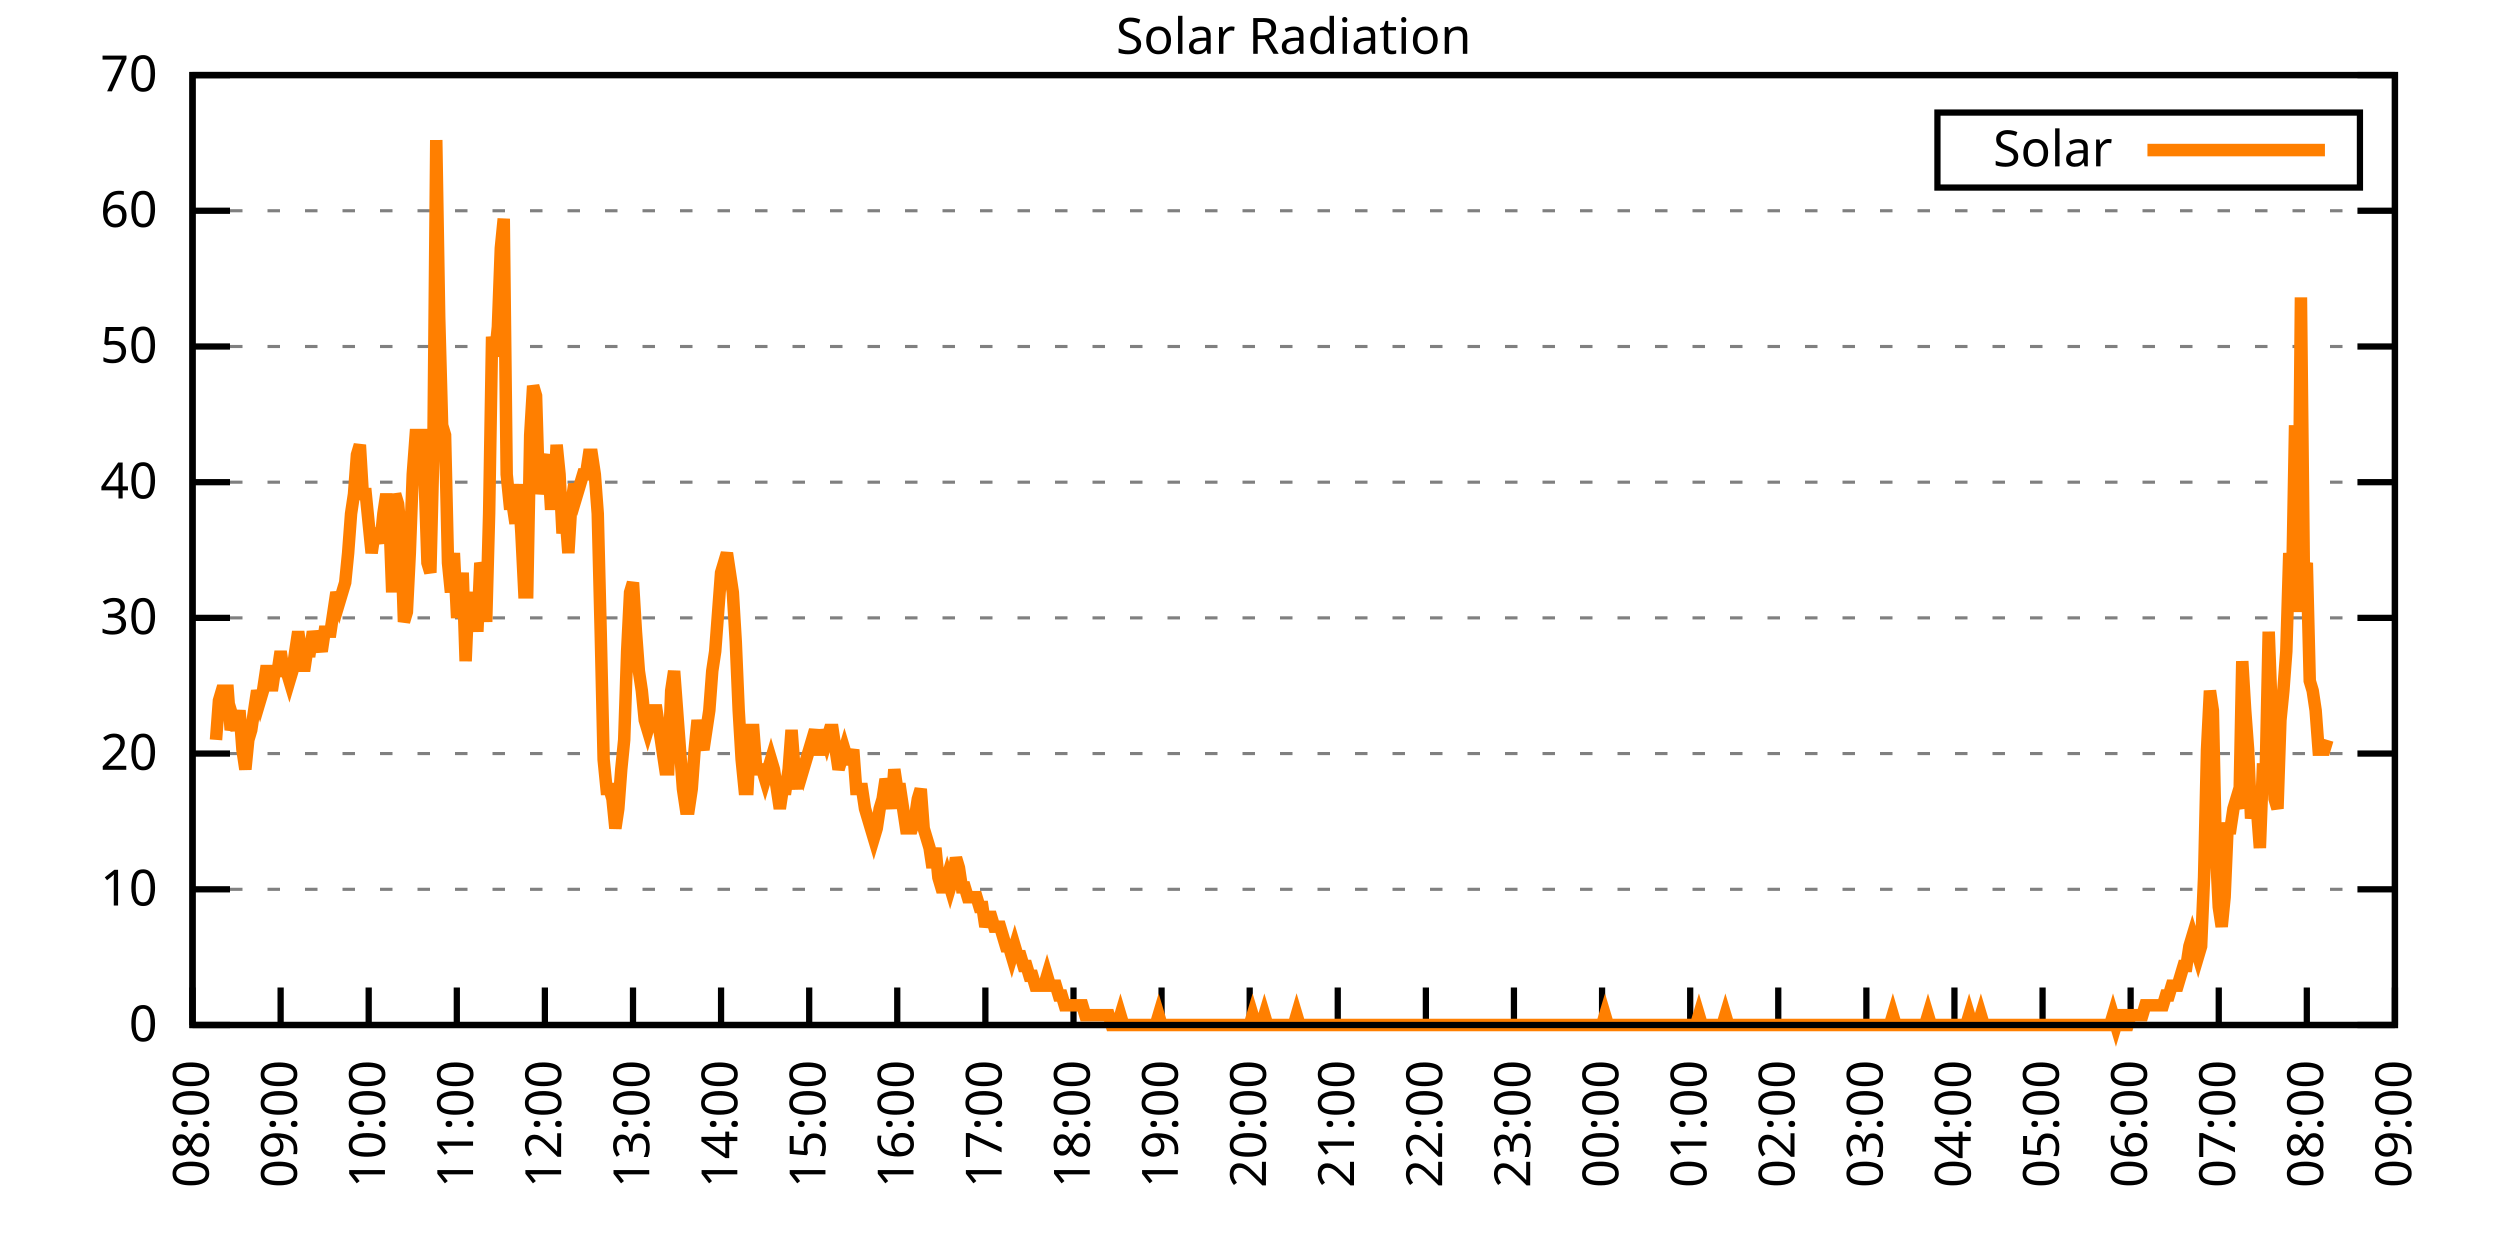
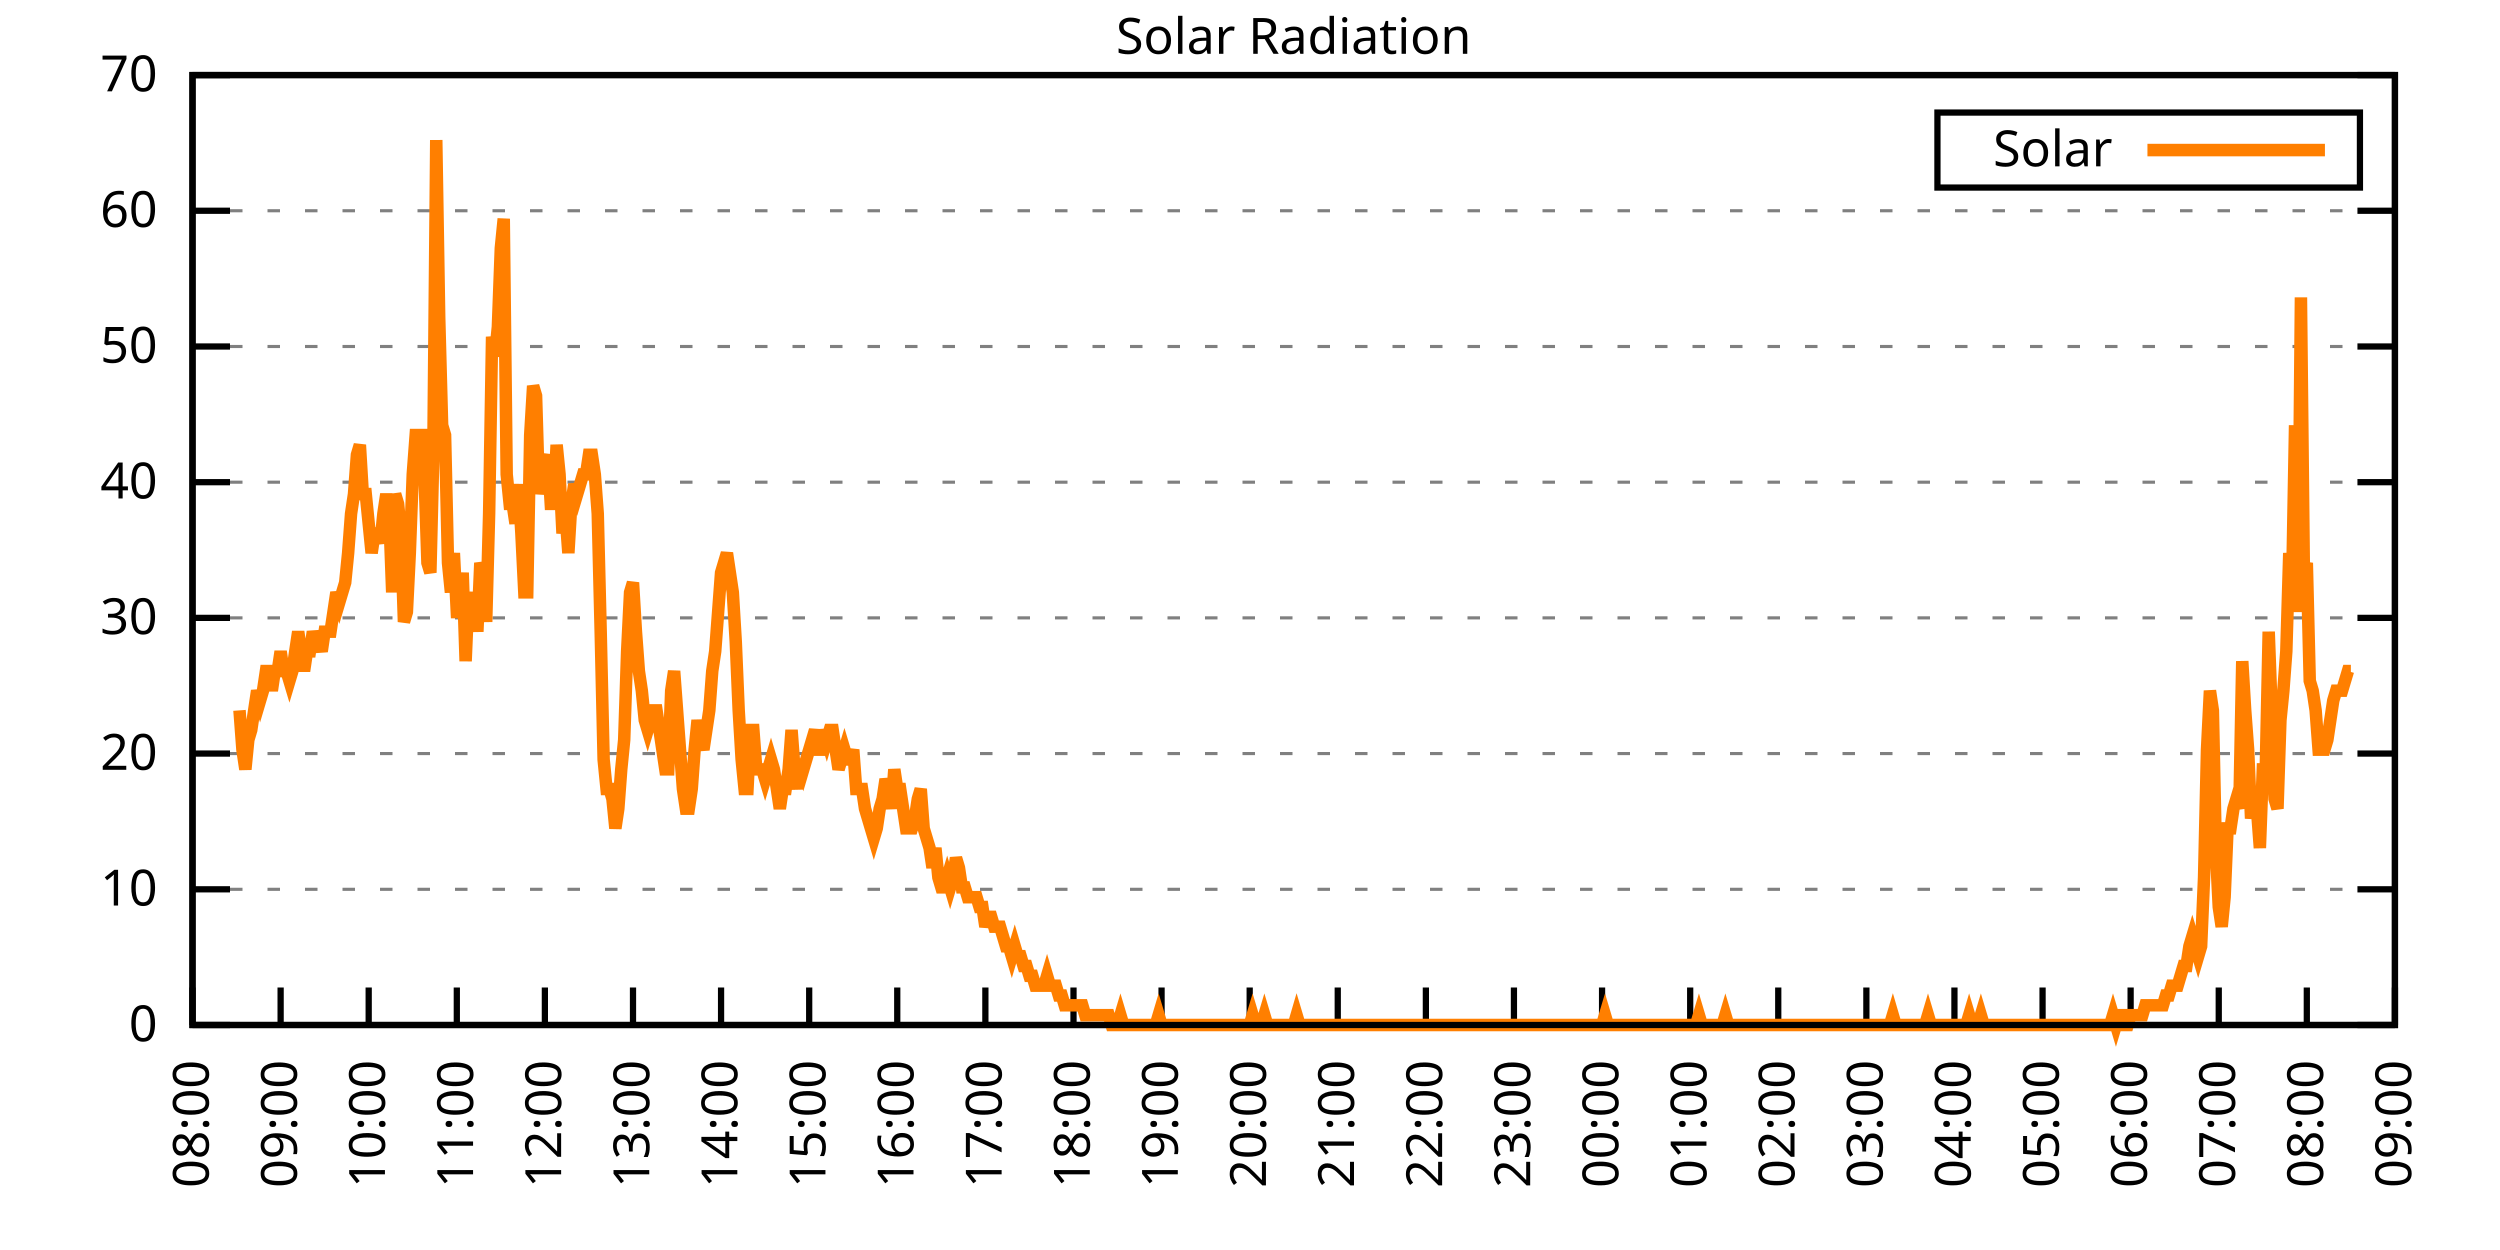
<svg xmlns="http://www.w3.org/2000/svg" xmlns:xlink="http://www.w3.org/1999/xlink" width="400" height="200" viewBox="0 0 400 200">
  <g id="gnuplot_canvas">
    <rect x="0" y="0" width="400" height="200" fill="none" />
    <defs>
      <circle id="gpDot" r="0.5" stroke-width="0.5" stroke="currentColor" />
      <path id="gpPt0" stroke-width="0.333" stroke="currentColor" d="M-1,0 h2 M0,-1 v2" />
      <path id="gpPt1" stroke-width="0.333" stroke="currentColor" d="M-1,-1 L1,1 M1,-1 L-1,1" />
      <path id="gpPt2" stroke-width="0.333" stroke="currentColor" d="M-1,0 L1,0 M0,-1 L0,1 M-1,-1 L1,1 M-1,1 L1,-1" />
      <rect id="gpPt3" stroke-width="0.333" stroke="currentColor" x="-1" y="-1" width="2" height="2" />
      <rect id="gpPt4" stroke-width="0.333" stroke="currentColor" fill="currentColor" x="-1" y="-1" width="2" height="2" />
      <circle id="gpPt5" stroke-width="0.333" stroke="currentColor" cx="0" cy="0" r="1" />
      <use xlink:href="#gpPt5" id="gpPt6" fill="currentColor" stroke="none" />
      <path id="gpPt7" stroke-width="0.333" stroke="currentColor" d="M0,-1.33 L-1.33,0.67 L1.33,0.67 z" />
      <use xlink:href="#gpPt7" id="gpPt8" fill="currentColor" stroke="none" />
      <use xlink:href="#gpPt7" id="gpPt9" stroke="currentColor" transform="rotate(180)" />
      <use xlink:href="#gpPt9" id="gpPt10" fill="currentColor" stroke="none" />
      <use xlink:href="#gpPt3" id="gpPt11" stroke="currentColor" transform="rotate(45)" />
      <use xlink:href="#gpPt11" id="gpPt12" fill="currentColor" stroke="none" />
      <path id="gpPt13" stroke-width="0.333" stroke="currentColor" d="M0,1.330 L1.265,0.411 L0.782,-1.067 L-0.782,-1.076 L-1.265,0.411 z" />
      <use xlink:href="#gpPt13" id="gpPt14" fill="currentColor" stroke="none" />
      <filter id="textbox" filterUnits="objectBoundingBox" x="0" y="0" height="1" width="1">
        <feFlood flood-color="white" flood-opacity="1" result="bgnd" />
        <feComposite in="SourceGraphic" in2="bgnd" operator="atop" />
      </filter>
      <filter id="greybox" filterUnits="objectBoundingBox" x="0" y="0" height="1" width="1">
        <feFlood flood-color="lightgrey" flood-opacity="1" result="grey" />
        <feComposite in="SourceGraphic" in2="grey" operator="atop" />
      </filter>
    </defs>
    <g fill="none" color="white" stroke="currentColor" stroke-width="1.00" stroke-linecap="butt" stroke-linejoin="miter">
</g>
    <g fill="none" color="black" stroke="currentColor" stroke-width="1.00" stroke-linecap="butt" stroke-linejoin="miter">
      <g stroke="none" shape-rendering="crispEdges">
        <polygon fill="rgb(255, 255, 255)" points="30.80,164.00 383.18,164.00 383.18,12.02 30.80,12.02 " />
      </g>
    </g>
    <g fill="none" color="black" stroke="currentColor" stroke-width="1.00" stroke-linecap="butt" stroke-linejoin="miter">
</g>
    <g fill="none" color="black" stroke="black" stroke-width="0.50" stroke-linecap="butt" stroke-linejoin="miter">
</g>
    <g fill="none" color="gray" stroke="currentColor" stroke-width="0.50" stroke-linecap="butt" stroke-linejoin="miter">
      <path stroke="gray" stroke-dasharray="2,4" class="gridline" d="M30.80,164.00 L383.19,164.00  " />
    </g>
    <g fill="none" color="gray" stroke="gray" stroke-width="1.00" stroke-linecap="butt" stroke-linejoin="miter">
</g>
    <g fill="none" color="black" stroke="currentColor" stroke-width="1.00" stroke-linecap="butt" stroke-linejoin="miter">
      <path stroke="black" d="M30.80,164.00 L36.80,164.00 M383.19,164.00 L377.19,164.00  " />
      <g transform="translate(25.20,166.60)" stroke="none" fill="black" font-family="Sans" font-size="8.00" text-anchor="end">
        <text>
          <tspan font-family="Sans"> 0</tspan>
        </text>
      </g>
    </g>
    <g fill="none" color="black" stroke="currentColor" stroke-width="1.00" stroke-linecap="butt" stroke-linejoin="miter">
</g>
    <g fill="none" color="black" stroke="black" stroke-width="0.50" stroke-linecap="butt" stroke-linejoin="miter">
</g>
    <g fill="none" color="gray" stroke="currentColor" stroke-width="0.50" stroke-linecap="butt" stroke-linejoin="miter">
      <path stroke="gray" stroke-dasharray="2,4" class="gridline" d="M30.80,142.29 L383.19,142.29  " />
    </g>
    <g fill="none" color="gray" stroke="gray" stroke-width="1.00" stroke-linecap="butt" stroke-linejoin="miter">
</g>
    <g fill="none" color="black" stroke="currentColor" stroke-width="1.00" stroke-linecap="butt" stroke-linejoin="miter">
      <path stroke="black" d="M30.80,142.29 L36.80,142.29 M383.19,142.29 L377.19,142.29  " />
      <g transform="translate(25.20,144.89)" stroke="none" fill="black" font-family="Sans" font-size="8.00" text-anchor="end">
        <text>
          <tspan font-family="Sans"> 10</tspan>
        </text>
      </g>
    </g>
    <g fill="none" color="black" stroke="currentColor" stroke-width="1.00" stroke-linecap="butt" stroke-linejoin="miter">
</g>
    <g fill="none" color="black" stroke="black" stroke-width="0.50" stroke-linecap="butt" stroke-linejoin="miter">
</g>
    <g fill="none" color="gray" stroke="currentColor" stroke-width="0.50" stroke-linecap="butt" stroke-linejoin="miter">
      <path stroke="gray" stroke-dasharray="2,4" class="gridline" d="M30.80,120.57 L383.19,120.57  " />
    </g>
    <g fill="none" color="gray" stroke="gray" stroke-width="1.00" stroke-linecap="butt" stroke-linejoin="miter">
</g>
    <g fill="none" color="black" stroke="currentColor" stroke-width="1.00" stroke-linecap="butt" stroke-linejoin="miter">
      <path stroke="black" d="M30.80,120.57 L36.80,120.57 M383.19,120.57 L377.19,120.57  " />
      <g transform="translate(25.20,123.17)" stroke="none" fill="black" font-family="Sans" font-size="8.00" text-anchor="end">
        <text>
          <tspan font-family="Sans"> 20</tspan>
        </text>
      </g>
    </g>
    <g fill="none" color="black" stroke="currentColor" stroke-width="1.00" stroke-linecap="butt" stroke-linejoin="miter">
</g>
    <g fill="none" color="black" stroke="black" stroke-width="0.50" stroke-linecap="butt" stroke-linejoin="miter">
</g>
    <g fill="none" color="gray" stroke="currentColor" stroke-width="0.50" stroke-linecap="butt" stroke-linejoin="miter">
      <path stroke="gray" stroke-dasharray="2,4" class="gridline" d="M30.80,98.86 L383.19,98.86  " />
    </g>
    <g fill="none" color="gray" stroke="gray" stroke-width="1.00" stroke-linecap="butt" stroke-linejoin="miter">
</g>
    <g fill="none" color="black" stroke="currentColor" stroke-width="1.00" stroke-linecap="butt" stroke-linejoin="miter">
      <path stroke="black" d="M30.80,98.86 L36.80,98.86 M383.19,98.86 L377.19,98.86  " />
      <g transform="translate(25.20,101.46)" stroke="none" fill="black" font-family="Sans" font-size="8.00" text-anchor="end">
        <text>
          <tspan font-family="Sans"> 30</tspan>
        </text>
      </g>
    </g>
    <g fill="none" color="black" stroke="currentColor" stroke-width="1.00" stroke-linecap="butt" stroke-linejoin="miter">
</g>
    <g fill="none" color="black" stroke="black" stroke-width="0.50" stroke-linecap="butt" stroke-linejoin="miter">
</g>
    <g fill="none" color="gray" stroke="currentColor" stroke-width="0.50" stroke-linecap="butt" stroke-linejoin="miter">
      <path stroke="gray" stroke-dasharray="2,4" class="gridline" d="M30.80,77.15 L383.19,77.15  " />
    </g>
    <g fill="none" color="gray" stroke="gray" stroke-width="1.00" stroke-linecap="butt" stroke-linejoin="miter">
</g>
    <g fill="none" color="black" stroke="currentColor" stroke-width="1.00" stroke-linecap="butt" stroke-linejoin="miter">
      <path stroke="black" d="M30.80,77.15 L36.80,77.15 M383.19,77.15 L377.19,77.15  " />
      <g transform="translate(25.20,79.75)" stroke="none" fill="black" font-family="Sans" font-size="8.00" text-anchor="end">
        <text>
          <tspan font-family="Sans"> 40</tspan>
        </text>
      </g>
    </g>
    <g fill="none" color="black" stroke="currentColor" stroke-width="1.00" stroke-linecap="butt" stroke-linejoin="miter">
</g>
    <g fill="none" color="black" stroke="black" stroke-width="0.50" stroke-linecap="butt" stroke-linejoin="miter">
</g>
    <g fill="none" color="gray" stroke="currentColor" stroke-width="0.50" stroke-linecap="butt" stroke-linejoin="miter">
      <path stroke="gray" stroke-dasharray="2,4" class="gridline" d="M30.80,55.44 L383.19,55.44  " />
    </g>
    <g fill="none" color="gray" stroke="gray" stroke-width="1.00" stroke-linecap="butt" stroke-linejoin="miter">
</g>
    <g fill="none" color="black" stroke="currentColor" stroke-width="1.00" stroke-linecap="butt" stroke-linejoin="miter">
      <path stroke="black" d="M30.80,55.44 L36.80,55.44 M383.19,55.44 L377.19,55.44  " />
      <g transform="translate(25.20,58.04)" stroke="none" fill="black" font-family="Sans" font-size="8.00" text-anchor="end">
        <text>
          <tspan font-family="Sans"> 50</tspan>
        </text>
      </g>
    </g>
    <g fill="none" color="black" stroke="currentColor" stroke-width="1.00" stroke-linecap="butt" stroke-linejoin="miter">
</g>
    <g fill="none" color="black" stroke="black" stroke-width="0.50" stroke-linecap="butt" stroke-linejoin="miter">
</g>
    <g fill="none" color="gray" stroke="currentColor" stroke-width="0.50" stroke-linecap="butt" stroke-linejoin="miter">
      <path stroke="gray" stroke-dasharray="2,4" class="gridline" d="M30.80,33.72 L383.19,33.72  " />
    </g>
    <g fill="none" color="gray" stroke="gray" stroke-width="1.00" stroke-linecap="butt" stroke-linejoin="miter">
</g>
    <g fill="none" color="black" stroke="currentColor" stroke-width="1.00" stroke-linecap="butt" stroke-linejoin="miter">
      <path stroke="black" d="M30.80,33.72 L36.80,33.72 M383.19,33.72 L377.19,33.72  " />
      <g transform="translate(25.20,36.32)" stroke="none" fill="black" font-family="Sans" font-size="8.00" text-anchor="end">
        <text>
          <tspan font-family="Sans"> 60</tspan>
        </text>
      </g>
    </g>
    <g fill="none" color="black" stroke="currentColor" stroke-width="1.00" stroke-linecap="butt" stroke-linejoin="miter">
</g>
    <g fill="none" color="black" stroke="black" stroke-width="0.50" stroke-linecap="butt" stroke-linejoin="miter">
</g>
    <g fill="none" color="gray" stroke="currentColor" stroke-width="0.50" stroke-linecap="butt" stroke-linejoin="miter">
      <path stroke="gray" stroke-dasharray="2,4" class="gridline" d="M30.80,12.01 L383.19,12.01  " />
    </g>
    <g fill="none" color="gray" stroke="gray" stroke-width="1.00" stroke-linecap="butt" stroke-linejoin="miter">
</g>
    <g fill="none" color="black" stroke="currentColor" stroke-width="1.00" stroke-linecap="butt" stroke-linejoin="miter">
      <path stroke="black" d="M30.80,12.01 L36.80,12.01 M383.19,12.01 L377.19,12.01  " />
      <g transform="translate(25.20,14.61)" stroke="none" fill="black" font-family="Sans" font-size="8.00" text-anchor="end">
        <text>
          <tspan font-family="Sans"> 70</tspan>
        </text>
      </g>
    </g>
    <g fill="none" color="black" stroke="currentColor" stroke-width="1.00" stroke-linecap="butt" stroke-linejoin="miter">
      <path stroke="black" d="M30.80,164.00 L30.80,158.00  " />
      <g transform="translate(33.40,169.60) rotate(270.00)" stroke="none" fill="black" font-family="Sans" font-size="8.00" text-anchor="end">
        <text>
          <tspan font-family="Sans">08:00</tspan>
        </text>
      </g>
    </g>
    <g fill="none" color="black" stroke="currentColor" stroke-width="1.00" stroke-linecap="butt" stroke-linejoin="miter">
      <path stroke="black" d="M44.90,164.00 L44.90,158.00  " />
      <g transform="translate(47.50,169.60) rotate(270.00)" stroke="none" fill="black" font-family="Sans" font-size="8.00" text-anchor="end">
        <text>
          <tspan font-family="Sans">09:00</tspan>
        </text>
      </g>
    </g>
    <g fill="none" color="black" stroke="currentColor" stroke-width="1.00" stroke-linecap="butt" stroke-linejoin="miter">
      <path stroke="black" d="M58.99,164.00 L58.99,158.00  " />
      <g transform="translate(61.59,169.60) rotate(270.00)" stroke="none" fill="black" font-family="Sans" font-size="8.00" text-anchor="end">
        <text>
          <tspan font-family="Sans">10:00</tspan>
        </text>
      </g>
    </g>
    <g fill="none" color="black" stroke="currentColor" stroke-width="1.00" stroke-linecap="butt" stroke-linejoin="miter">
      <path stroke="black" d="M73.09,164.00 L73.09,158.00  " />
      <g transform="translate(75.69,169.60) rotate(270.00)" stroke="none" fill="black" font-family="Sans" font-size="8.00" text-anchor="end">
        <text>
          <tspan font-family="Sans">11:00</tspan>
        </text>
      </g>
    </g>
    <g fill="none" color="black" stroke="currentColor" stroke-width="1.00" stroke-linecap="butt" stroke-linejoin="miter">
      <path stroke="black" d="M87.18,164.00 L87.18,158.00  " />
      <g transform="translate(89.78,169.60) rotate(270.00)" stroke="none" fill="black" font-family="Sans" font-size="8.00" text-anchor="end">
        <text>
          <tspan font-family="Sans">12:00</tspan>
        </text>
      </g>
    </g>
    <g fill="none" color="black" stroke="currentColor" stroke-width="1.00" stroke-linecap="butt" stroke-linejoin="miter">
      <path stroke="black" d="M101.28,164.00 L101.28,158.00  " />
      <g transform="translate(103.88,169.60) rotate(270.00)" stroke="none" fill="black" font-family="Sans" font-size="8.00" text-anchor="end">
        <text>
          <tspan font-family="Sans">13:00</tspan>
        </text>
      </g>
    </g>
    <g fill="none" color="black" stroke="currentColor" stroke-width="1.00" stroke-linecap="butt" stroke-linejoin="miter">
      <path stroke="black" d="M115.37,164.00 L115.37,158.00  " />
      <g transform="translate(117.97,169.60) rotate(270.00)" stroke="none" fill="black" font-family="Sans" font-size="8.00" text-anchor="end">
        <text>
          <tspan font-family="Sans">14:00</tspan>
        </text>
      </g>
    </g>
    <g fill="none" color="black" stroke="currentColor" stroke-width="1.00" stroke-linecap="butt" stroke-linejoin="miter">
      <path stroke="black" d="M129.47,164.00 L129.47,158.00  " />
      <g transform="translate(132.07,169.60) rotate(270.00)" stroke="none" fill="black" font-family="Sans" font-size="8.00" text-anchor="end">
        <text>
          <tspan font-family="Sans">15:00</tspan>
        </text>
      </g>
    </g>
    <g fill="none" color="black" stroke="currentColor" stroke-width="1.00" stroke-linecap="butt" stroke-linejoin="miter">
      <path stroke="black" d="M143.56,164.00 L143.56,158.00  " />
      <g transform="translate(146.16,169.60) rotate(270.00)" stroke="none" fill="black" font-family="Sans" font-size="8.00" text-anchor="end">
        <text>
          <tspan font-family="Sans">16:00</tspan>
        </text>
      </g>
    </g>
    <g fill="none" color="black" stroke="currentColor" stroke-width="1.00" stroke-linecap="butt" stroke-linejoin="miter">
      <path stroke="black" d="M157.66,164.00 L157.66,158.00  " />
      <g transform="translate(160.26,169.60) rotate(270.00)" stroke="none" fill="black" font-family="Sans" font-size="8.00" text-anchor="end">
        <text>
          <tspan font-family="Sans">17:00</tspan>
        </text>
      </g>
    </g>
    <g fill="none" color="black" stroke="currentColor" stroke-width="1.00" stroke-linecap="butt" stroke-linejoin="miter">
      <path stroke="black" d="M171.76,164.00 L171.76,158.00  " />
      <g transform="translate(174.36,169.60) rotate(270.00)" stroke="none" fill="black" font-family="Sans" font-size="8.00" text-anchor="end">
        <text>
          <tspan font-family="Sans">18:00</tspan>
        </text>
      </g>
    </g>
    <g fill="none" color="black" stroke="currentColor" stroke-width="1.00" stroke-linecap="butt" stroke-linejoin="miter">
      <path stroke="black" d="M185.85,164.00 L185.85,158.00  " />
      <g transform="translate(188.45,169.60) rotate(270.00)" stroke="none" fill="black" font-family="Sans" font-size="8.00" text-anchor="end">
        <text>
          <tspan font-family="Sans">19:00</tspan>
        </text>
      </g>
    </g>
    <g fill="none" color="black" stroke="currentColor" stroke-width="1.00" stroke-linecap="butt" stroke-linejoin="miter">
      <path stroke="black" d="M199.95,164.00 L199.95,158.00  " />
      <g transform="translate(202.55,169.60) rotate(270.00)" stroke="none" fill="black" font-family="Sans" font-size="8.00" text-anchor="end">
        <text>
          <tspan font-family="Sans">20:00</tspan>
        </text>
      </g>
    </g>
    <g fill="none" color="black" stroke="currentColor" stroke-width="1.00" stroke-linecap="butt" stroke-linejoin="miter">
      <path stroke="black" d="M214.04,164.00 L214.04,158.00  " />
      <g transform="translate(216.64,169.60) rotate(270.00)" stroke="none" fill="black" font-family="Sans" font-size="8.00" text-anchor="end">
        <text>
          <tspan font-family="Sans">21:00</tspan>
        </text>
      </g>
    </g>
    <g fill="none" color="black" stroke="currentColor" stroke-width="1.00" stroke-linecap="butt" stroke-linejoin="miter">
      <path stroke="black" d="M228.14,164.00 L228.14,158.00  " />
      <g transform="translate(230.74,169.60) rotate(270.00)" stroke="none" fill="black" font-family="Sans" font-size="8.00" text-anchor="end">
        <text>
          <tspan font-family="Sans">22:00</tspan>
        </text>
      </g>
    </g>
    <g fill="none" color="black" stroke="currentColor" stroke-width="1.00" stroke-linecap="butt" stroke-linejoin="miter">
      <path stroke="black" d="M242.23,164.00 L242.23,158.00  " />
      <g transform="translate(244.83,169.60) rotate(270.00)" stroke="none" fill="black" font-family="Sans" font-size="8.00" text-anchor="end">
        <text>
          <tspan font-family="Sans">23:00</tspan>
        </text>
      </g>
    </g>
    <g fill="none" color="black" stroke="currentColor" stroke-width="1.00" stroke-linecap="butt" stroke-linejoin="miter">
      <path stroke="black" d="M256.33,164.00 L256.33,158.00  " />
      <g transform="translate(258.93,169.60) rotate(270.00)" stroke="none" fill="black" font-family="Sans" font-size="8.00" text-anchor="end">
        <text>
          <tspan font-family="Sans">00:00</tspan>
        </text>
      </g>
    </g>
    <g fill="none" color="black" stroke="currentColor" stroke-width="1.00" stroke-linecap="butt" stroke-linejoin="miter">
      <path stroke="black" d="M270.43,164.00 L270.43,158.00  " />
      <g transform="translate(273.03,169.60) rotate(270.00)" stroke="none" fill="black" font-family="Sans" font-size="8.00" text-anchor="end">
        <text>
          <tspan font-family="Sans">01:00</tspan>
        </text>
      </g>
    </g>
    <g fill="none" color="black" stroke="currentColor" stroke-width="1.00" stroke-linecap="butt" stroke-linejoin="miter">
      <path stroke="black" d="M284.52,164.00 L284.52,158.00  " />
      <g transform="translate(287.12,169.60) rotate(270.00)" stroke="none" fill="black" font-family="Sans" font-size="8.00" text-anchor="end">
        <text>
          <tspan font-family="Sans">02:00</tspan>
        </text>
      </g>
    </g>
    <g fill="none" color="black" stroke="currentColor" stroke-width="1.00" stroke-linecap="butt" stroke-linejoin="miter">
      <path stroke="black" d="M298.62,164.00 L298.62,158.00  " />
      <g transform="translate(301.22,169.60) rotate(270.00)" stroke="none" fill="black" font-family="Sans" font-size="8.00" text-anchor="end">
        <text>
          <tspan font-family="Sans">03:00</tspan>
        </text>
      </g>
    </g>
    <g fill="none" color="black" stroke="currentColor" stroke-width="1.00" stroke-linecap="butt" stroke-linejoin="miter">
      <path stroke="black" d="M312.71,164.00 L312.71,158.00  " />
      <g transform="translate(315.31,169.60) rotate(270.00)" stroke="none" fill="black" font-family="Sans" font-size="8.00" text-anchor="end">
        <text>
          <tspan font-family="Sans">04:00</tspan>
        </text>
      </g>
    </g>
    <g fill="none" color="black" stroke="currentColor" stroke-width="1.00" stroke-linecap="butt" stroke-linejoin="miter">
      <path stroke="black" d="M326.81,164.00 L326.81,158.00  " />
      <g transform="translate(329.41,169.60) rotate(270.00)" stroke="none" fill="black" font-family="Sans" font-size="8.00" text-anchor="end">
        <text>
          <tspan font-family="Sans">05:00</tspan>
        </text>
      </g>
    </g>
    <g fill="none" color="black" stroke="currentColor" stroke-width="1.00" stroke-linecap="butt" stroke-linejoin="miter">
      <path stroke="black" d="M340.90,164.00 L340.90,158.00  " />
      <g transform="translate(343.50,169.60) rotate(270.00)" stroke="none" fill="black" font-family="Sans" font-size="8.00" text-anchor="end">
        <text>
          <tspan font-family="Sans">06:00</tspan>
        </text>
      </g>
    </g>
    <g fill="none" color="black" stroke="currentColor" stroke-width="1.00" stroke-linecap="butt" stroke-linejoin="miter">
      <path stroke="black" d="M355.00,164.00 L355.00,158.00  " />
      <g transform="translate(357.60,169.60) rotate(270.00)" stroke="none" fill="black" font-family="Sans" font-size="8.00" text-anchor="end">
        <text>
          <tspan font-family="Sans">07:00</tspan>
        </text>
      </g>
    </g>
    <g fill="none" color="black" stroke="currentColor" stroke-width="1.00" stroke-linecap="butt" stroke-linejoin="miter">
      <path stroke="black" d="M369.09,164.00 L369.09,158.00  " />
      <g transform="translate(371.69,169.60) rotate(270.00)" stroke="none" fill="black" font-family="Sans" font-size="8.00" text-anchor="end">
        <text>
          <tspan font-family="Sans">08:00</tspan>
        </text>
      </g>
    </g>
    <g fill="none" color="black" stroke="currentColor" stroke-width="1.00" stroke-linecap="butt" stroke-linejoin="miter">
      <path stroke="black" d="M383.19,164.00 L383.19,158.00  " />
      <g transform="translate(385.79,169.60) rotate(270.00)" stroke="none" fill="black" font-family="Sans" font-size="8.00" text-anchor="end">
        <text>
          <tspan font-family="Sans">09:00</tspan>
        </text>
      </g>
    </g>
    <g fill="none" color="black" stroke="currentColor" stroke-width="1.00" stroke-linecap="butt" stroke-linejoin="miter">
</g>
    <g fill="none" color="black" stroke="currentColor" stroke-width="1.00" stroke-linecap="butt" stroke-linejoin="miter">
      <path stroke="black" d="M30.80,12.01 L30.80,164.00 L383.19,164.00 L383.19,12.01 L30.80,12.01 Z  " />
    </g>
    <g fill="none" color="black" stroke="currentColor" stroke-width="1.00" stroke-linecap="butt" stroke-linejoin="miter">
</g>
    <g fill="none" color="black" stroke="currentColor" stroke-width="1.00" stroke-linecap="butt" stroke-linejoin="miter">
      <path stroke="black" d="M309.99,30.01 L309.99,18.01 L377.59,18.01 L377.59,30.01 L309.99,30.01 Z  " />
    </g>
    <g id="Solar_Radiation_plot_1">
      <g fill="none" color="white" stroke="black" stroke-width="2.00" stroke-linecap="butt" stroke-linejoin="miter">
</g>
      <g fill="none" color="black" stroke="currentColor" stroke-width="2.00" stroke-linecap="butt" stroke-linejoin="miter">
        <g transform="translate(337.99,26.61)" stroke="none" fill="black" font-family="Sans" font-size="8.00" text-anchor="end">
          <text>
            <tspan font-family="Sans">Solar</tspan>
          </text>
        </g>
      </g>
      <g fill="none" color="black" stroke="currentColor" stroke-width="2.00" stroke-linecap="butt" stroke-linejoin="miter">
-         <path stroke="rgb(255, 127,   0)" d="M343.59,24.01 L371.99,24.01 M34.56,118.38 L35.03,112.09 L35.50,110.51 L35.97,110.51 L36.44,110.51 L36.91,116.80   L37.38,115.23 L37.85,116.80 L38.32,113.66 L38.79,119.95 L39.26,123.10 L39.73,118.38 L40.20,116.80 L40.67,113.66   L41.14,110.51 L41.61,112.09 L42.08,110.51 L42.55,107.37 L43.02,107.37 L43.49,110.51 L43.96,107.37 L44.43,107.37   L44.90,104.22 L45.37,107.37 L45.84,107.37 L46.31,108.94 L46.78,107.37 L47.24,104.22 L47.71,101.07 L48.18,104.22   L48.65,107.37 L49.12,104.22 L49.59,104.22 L50.06,101.07 L50.53,102.65 L51.00,102.65 L51.47,104.22 L51.94,101.07   L52.41,101.07 L52.88,101.07 L53.35,97.93 L53.82,94.78 L54.29,96.35 L54.76,94.78 L55.23,93.21 L55.70,88.49   L56.17,82.19 L56.64,79.05 L57.11,72.76 L57.58,71.18 L58.05,79.05 L58.52,79.05 L58.99,83.77 L59.46,88.49   L59.93,85.34 L60.40,85.34 L60.87,86.91 L61.34,82.19 L61.81,79.05 L62.28,82.19 L62.75,94.78 L63.22,79.05   L63.69,80.62 L64.16,85.34 L64.63,99.50 L65.10,97.93 L65.57,88.49 L66.04,75.90 L66.51,69.61 L66.98,69.61   L67.45,69.61 L67.92,75.90 L68.39,90.06 L68.86,91.63 L69.33,72.76 L69.80,22.41 L70.27,50.73 L70.74,68.04   L71.21,69.61 L71.68,90.06 L72.15,94.78 L72.62,88.49 L73.09,97.93 L73.56,97.93 L74.03,91.63 L74.50,105.79   L74.97,94.78 L75.44,97.93 L75.91,94.78 L76.38,101.07 L76.85,90.06 L77.32,91.63 L77.79,99.50 L78.26,82.19   L78.73,53.88 L79.19,57.02 L79.66,52.30 L80.13,39.72 L80.60,35.00 L81.07,75.90 L81.54,80.62 L82.01,80.62   L82.48,83.77 L82.95,77.48 L83.42,85.34 L83.89,94.78 L84.36,94.78 L84.83,69.61 L85.30,61.74 L85.77,63.32   L86.24,79.05 L86.71,75.90 L87.18,74.33 L87.65,72.76 L88.12,80.62 L88.59,80.62 L89.06,71.18 L89.53,75.90   L90.00,85.34 L90.47,82.19 L90.94,88.49 L91.41,80.62 L91.88,77.48 L92.35,79.05 L92.82,77.48 L93.29,75.90   L93.76,75.90 L94.23,72.76 L94.70,72.76 L95.17,75.90 L95.64,82.19 L96.11,101.07 L96.58,121.52 L97.05,126.24   L97.52,126.24 L97.99,127.82 L98.46,132.54 L98.93,129.39 L99.40,123.10 L99.87,118.38 L100.34,104.22 L100.81,94.78   L101.28,93.21 L101.75,101.07 L102.22,107.37 L102.69,110.51 L103.16,115.23 L103.63,116.80 L104.10,115.23 L104.57,113.66   L105.04,113.66 L105.51,116.80 L105.98,119.95 L106.45,123.10 L106.92,123.10 L107.39,110.51 L107.86,107.37 L108.33,113.66   L108.80,119.95 L109.27,126.24 L109.74,129.39 L110.21,129.39 L110.68,126.24 L111.14,119.95 L111.61,115.23 L112.08,118.38   L112.55,119.95 L113.02,116.80 L113.49,113.66 L113.96,107.37 L114.43,104.22 L114.90,97.93 L115.37,91.63 L115.84,90.06   L116.31,88.49 L116.78,91.63 L117.25,94.78 L117.72,102.65 L118.19,113.66 L118.66,121.52 L119.13,126.24 L119.60,126.24   L120.07,116.80 L120.54,116.80 L121.01,123.10 L121.48,123.10 L121.95,123.10 L122.42,124.67 L122.89,123.10 L123.36,121.52   L123.83,123.10 L124.30,126.24 L124.77,129.39 L125.24,126.24 L125.71,126.24 L126.18,123.10 L126.65,116.80 L127.12,123.10   L127.59,126.24 L128.06,121.52 L128.53,123.10 L129.00,121.52 L129.47,119.95 L129.94,118.38 L130.41,116.80 L130.88,119.95   L131.35,119.95 L131.82,116.80 L132.29,118.38 L132.76,116.80 L133.23,116.80 L133.70,119.95 L134.17,123.10 L134.64,121.52   L135.11,119.95 L135.58,121.52 L136.05,121.52 L136.52,119.95 L136.99,126.24 L137.46,126.24 L137.93,126.24 L138.40,129.39   L138.87,130.96 L139.34,132.54 L139.81,134.11 L140.28,132.54 L140.75,129.39 L141.22,127.82 L141.69,124.67 L142.16,126.24   L142.63,129.39 L143.09,123.10 L143.56,126.24 L144.03,126.24 L144.50,129.39 L144.97,132.54 L145.44,132.54 L145.91,132.54   L146.38,130.96 L146.85,127.82 L147.32,126.24 L147.79,132.54 L148.26,134.11 L148.73,135.68 L149.20,138.83 L149.67,135.68   L150.14,140.40 L150.61,141.98 L151.08,141.98 L151.55,140.40 L152.02,141.98 L152.49,140.40 L152.96,137.26 L153.43,138.83   L153.90,141.98 L154.37,141.98 L154.84,143.55 L155.31,143.55 L155.78,143.55 L156.25,143.55 L156.72,145.12 L157.19,145.12   L157.66,148.27 L158.13,146.70 L158.60,146.70 L159.07,148.27 L159.54,148.27 L160.01,148.27 L160.48,149.84 L160.95,151.41   L161.42,151.41 L161.89,152.99 L162.36,151.41 L162.83,152.99 L163.30,152.99 L163.77,154.56 L164.24,154.56 L164.71,156.13   L165.18,156.13 L165.65,157.71 L166.12,157.71 L166.59,157.71 L167.06,157.71 L167.53,156.13 L168.00,157.71 L168.47,157.71   L168.94,157.71 L169.41,159.28 L169.88,159.28 L170.35,160.85 L170.82,160.85 L171.29,160.85 L171.76,160.85 L172.23,160.85   L172.70,160.85 L173.17,160.85 L173.64,162.43 L174.11,162.43 L174.58,162.43 L175.04,162.43 L175.51,162.43 L175.98,162.43   L176.45,162.43 L176.92,162.43 L177.39,162.43 L177.86,164.00 L178.33,164.00 L178.80,164.00 L179.27,162.43 L179.74,164.00   L180.21,164.00 L180.68,164.00 L181.15,164.00 L181.62,164.00 L182.09,164.00 L182.56,164.00 L183.03,164.00 L183.50,164.00   L183.97,164.00 L184.44,164.00 L184.91,164.00 L185.38,162.43 L185.85,164.00 L186.32,164.00 L186.79,164.00 L187.26,164.00   L187.73,164.00 L188.20,164.00 L188.67,164.00 L189.14,164.00 L189.61,164.00 L190.08,164.00 L190.55,164.00 L191.02,164.00   L191.49,164.00 L191.96,164.00 L192.43,164.00 L192.90,164.00 L193.37,164.00 L193.84,164.00 L194.31,164.00 L194.78,164.00   L195.25,164.00 L195.72,164.00 L196.19,164.00 L196.66,164.00 L197.13,164.00 L197.60,164.00 L198.07,164.00 L198.54,164.00   L199.01,164.00 L199.48,164.00 L199.95,164.00 L200.42,162.43 L200.89,164.00 L201.36,164.00 L201.83,164.00 L202.30,162.43   L202.77,164.00 L203.24,164.00 L203.71,164.00 L204.18,164.00 L204.65,164.00 L205.12,164.00 L205.59,164.00 L206.06,164.00   L206.53,164.00 L207.00,164.00 L207.46,162.43 L207.93,164.00 L208.40,164.00 L208.87,164.00 L209.34,164.00 L209.81,164.00   L210.28,164.00 L210.75,164.00 L211.22,164.00 L211.69,164.00 L212.16,164.00 L212.63,164.00 L213.10,164.00 L213.57,164.00   L214.04,164.00 L214.51,164.00 L214.98,164.00 L215.45,164.00 L215.92,164.00 L216.39,164.00 L216.86,164.00 L217.33,164.00   L217.80,164.00 L218.27,164.00 L218.74,164.00 L219.21,164.00 L219.68,164.00 L220.15,164.00 L220.62,164.00 L221.09,164.00   L221.56,164.00 L222.03,164.00 L222.50,164.00 L222.97,164.00 L223.44,164.00 L223.91,164.00 L224.38,164.00 L224.85,164.00   L225.32,164.00 L225.79,164.00 L226.26,164.00 L226.73,164.00 L227.20,164.00 L227.67,164.00 L228.14,164.00 L228.61,164.00   L229.08,164.00 L229.55,164.00 L230.02,164.00 L230.49,164.00 L230.96,164.00 L231.43,164.00 L231.90,164.00 L232.37,164.00   L232.84,164.00 L233.31,164.00 L233.78,164.00 L234.25,164.00 L234.72,164.00 L235.19,164.00 L235.66,164.00 L236.13,164.00   L236.60,164.00 L237.07,164.00 L237.54,164.00 L238.01,164.00 L238.48,164.00 L238.95,164.00 L239.41,164.00 L239.88,164.00   L240.35,164.00 L240.82,164.00 L241.29,164.00 L241.76,164.00 L242.23,164.00 L242.70,164.00 L243.17,164.00 L243.64,164.00   L244.11,164.00 L244.58,164.00 L245.05,164.00 L245.52,164.00 L245.99,164.00 L246.46,164.00 L246.93,164.00 L247.40,164.00   L247.87,164.00 L248.34,164.00 L248.81,164.00 L249.28,164.00 L249.75,164.00 L250.22,164.00 L250.69,164.00 L251.16,164.00   L251.63,164.00 L252.10,164.00 L252.57,164.00 L253.04,164.00 L253.51,164.00 L253.98,164.00 L254.45,164.00 L254.92,164.00   L255.39,164.00 L255.86,164.00 L256.33,164.00 L256.80,162.43 L257.27,164.00 L257.74,164.00 L258.21,164.00 L258.68,164.00   L259.15,164.00 L259.62,164.00 L260.09,164.00 L260.56,164.00 L261.03,164.00 L261.50,164.00 L261.97,164.00 L262.44,164.00   L262.91,164.00 L263.38,164.00 L263.85,164.00 L264.32,164.00 L264.79,164.00 L265.26,164.00 L265.73,164.00 L266.20,164.00   L266.67,164.00 L267.14,164.00 L267.61,164.00 L268.08,164.00 L268.55,164.00 L269.02,164.00 L269.49,164.00 L269.96,164.00   L270.43,164.00 L270.90,164.00 L271.36,164.00 L271.83,162.43 L272.30,164.00 L272.77,164.00 L273.24,164.00 L273.71,164.00   L274.18,164.00 L274.65,164.00 L275.12,164.00 L275.59,164.00 L276.06,162.43 L276.53,164.00 L277.00,164.00 L277.47,164.00   L277.94,164.00 L278.41,164.00 L278.88,164.00 L279.35,164.00 L279.82,164.00 L280.29,164.00 L280.76,164.00 L281.23,164.00   L281.70,164.00 L282.17,164.00 L282.64,164.00 L283.11,164.00 L283.58,164.00 L284.05,164.00 L284.52,164.00 L284.99,164.00   L285.46,164.00 L285.93,164.00 L286.40,164.00 L286.87,164.00 L287.34,164.00 L287.81,164.00 L288.28,164.00 L288.75,164.00   L289.22,164.00 L289.69,164.00 L290.16,164.00 L290.63,164.00 L291.10,164.00 L291.57,164.00 L292.04,164.00 L292.51,164.00   L292.98,164.00 L293.45,164.00 L293.92,164.00 L294.39,164.00 L294.86,164.00 L295.33,164.00 L295.80,164.00 L296.27,164.00   L296.74,164.00 L297.21,164.00 L297.68,164.00 L298.15,164.00 L298.62,164.00 L299.09,164.00 L299.56,164.00 L300.03,164.00   L300.50,164.00 L300.97,164.00 L301.44,164.00 L301.91,164.00 L302.38,164.00 L302.85,162.43 L303.31,164.00 L303.78,164.00   L304.25,164.00 L304.72,164.00 L305.19,164.00 L305.66,164.00 L306.13,164.00 L306.60,164.00 L307.07,164.00 L307.54,164.00   L308.01,164.00 L308.48,162.43 L308.95,164.00 L309.42,164.00 L309.89,164.00 L310.36,164.00 L310.83,164.00 L311.30,164.00   L311.77,164.00 L312.24,164.00 L312.71,164.00 L313.18,164.00 L313.65,164.00 L314.12,164.00 L314.59,164.00 L315.06,162.43   L315.53,164.00 L316.00,164.00 L316.47,164.00 L316.94,162.43 L317.41,164.00 L317.88,164.00 L318.35,164.00 L318.82,164.00   L319.29,164.00 L319.76,164.00 L320.23,164.00 L320.70,164.00 L321.17,164.00 L321.64,164.00 L322.11,164.00 L322.58,164.00   L323.05,164.00 L323.52,164.00 L323.99,164.00 L324.46,164.00 L324.93,164.00 L325.40,164.00 L325.87,164.00 L326.34,164.00   L326.81,164.00 L327.28,164.00 L327.75,164.00 L328.22,164.00 L328.69,164.00 L329.16,164.00 L329.63,164.00 L330.10,164.00   L330.57,164.00 L331.04,164.00 L331.51,164.00 L331.98,164.00 L332.45,164.00 L332.92,164.00 L333.39,164.00 L333.86,164.00   L334.33,164.00 L334.80,164.00 L335.26,164.00 L335.73,164.00 L336.20,164.00 L336.67,164.00 L337.14,164.00 L337.61,164.00   L338.08,162.43 L338.55,164.00 L339.02,162.43 L339.49,162.43 L339.96,164.00 L340.43,164.00 L340.90,162.43 L341.37,162.43   L341.84,162.43 L342.31,162.43 L342.78,162.43 L343.25,160.85 L343.72,160.85 L344.19,160.85 L344.66,160.85 L345.13,160.85   L345.60,160.85 L346.07,160.85 L346.54,159.28 L347.01,159.28 L347.48,157.71 L347.95,157.71 L348.42,157.71 L348.89,156.13   L349.36,154.56 L349.83,154.56 L350.30,151.41 L350.77,149.84 L351.24,151.41 L351.71,152.99 L352.18,151.41 L352.65,140.40   L353.12,119.95 L353.59,110.51 L354.06,113.66 L354.53,135.68 L355.00,145.12 L355.47,148.27 L355.94,143.55 L356.41,132.54   L356.88,132.54 L357.35,129.39 L357.82,127.82 L358.29,129.39 L358.76,105.79 L359.23,113.66 L359.70,119.95 L360.17,130.96   L360.64,127.82 L361.11,129.39 L361.58,135.68 L362.05,123.10 L362.52,123.10 L362.99,101.07 L363.46,113.66 L363.93,127.82   L364.40,129.39 L364.87,115.23 L365.34,110.51 L365.81,104.22 L366.28,88.49 L366.75,93.21 L367.21,68.04 L367.68,97.93   L368.15,47.58 L368.62,91.63 L369.09,90.06 L369.56,108.94 L370.03,110.51 L370.50,113.66 L370.97,119.95 L371.44,119.95   L371.91,119.95 L372.38,118.38  " />
+         <path stroke="rgb(255, 127,   0)" d="M343.59,24.01 L371.99,24.01 M38.32,113.66 L38.79,119.95 L39.26,123.10 L39.73,118.38 L40.20,116.80 L40.67,113.66   L41.14,110.51 L41.61,112.09 L42.08,110.51 L42.55,107.37 L43.02,107.37 L43.49,110.51 L43.96,107.37 L44.43,107.37   L44.90,104.22 L45.37,107.37 L45.84,107.37 L46.31,108.94 L46.78,107.37 L47.24,104.22 L47.71,101.07 L48.18,104.22   L48.65,107.37 L49.12,104.22 L49.59,104.22 L50.06,101.07 L50.53,102.65 L51.00,102.65 L51.47,104.22 L51.94,101.07   L52.41,101.07 L52.88,101.07 L53.35,97.93 L53.82,94.78 L54.29,96.35 L54.76,94.78 L55.23,93.21 L55.70,88.49   L56.17,82.19 L56.64,79.05 L57.11,72.76 L57.58,71.18 L58.05,79.05 L58.52,79.05 L58.99,83.77 L59.46,88.49   L59.93,85.34 L60.40,85.34 L60.87,86.91 L61.34,82.19 L61.81,79.05 L62.28,82.19 L62.75,94.78 L63.22,79.05   L63.69,80.62 L64.16,85.34 L64.63,99.50 L65.10,97.93 L65.57,88.49 L66.04,75.90 L66.51,69.61 L66.98,69.61   L67.45,69.61 L67.92,75.90 L68.39,90.06 L68.86,91.63 L69.33,72.76 L69.80,22.41 L70.27,50.73 L70.74,68.04   L71.21,69.61 L71.68,90.06 L72.15,94.78 L72.62,88.49 L73.09,97.93 L73.56,97.93 L74.03,91.63 L74.50,105.79   L74.97,94.78 L75.44,97.93 L75.91,94.78 L76.38,101.07 L76.85,90.06 L77.32,91.63 L77.79,99.50 L78.26,82.19   L78.73,53.88 L79.19,57.02 L79.66,52.30 L80.13,39.72 L80.60,35.00 L81.07,75.90 L81.54,80.62 L82.01,80.62   L82.48,83.77 L82.95,77.48 L83.42,85.34 L83.89,94.78 L84.36,94.78 L84.83,69.61 L85.30,61.74 L85.77,63.32   L86.24,79.05 L86.71,75.90 L87.18,74.33 L87.65,72.76 L88.12,80.62 L88.59,80.62 L89.06,71.18 L89.53,75.90   L90.00,85.34 L90.47,82.19 L90.94,88.49 L91.41,80.62 L91.88,77.48 L92.35,79.05 L92.82,77.48 L93.29,75.90   L93.76,75.90 L94.23,72.76 L94.70,72.76 L95.17,75.90 L95.64,82.19 L96.11,101.07 L96.58,121.52 L97.05,126.24   L97.52,126.24 L97.99,127.82 L98.46,132.54 L98.93,129.39 L99.40,123.10 L99.87,118.38 L100.34,104.22 L100.81,94.78   L101.28,93.21 L101.75,101.07 L102.22,107.37 L102.69,110.51 L103.16,115.23 L103.63,116.80 L104.10,115.23 L104.57,113.66   L105.04,113.66 L105.51,116.80 L105.98,119.95 L106.45,123.10 L106.92,123.10 L107.39,110.51 L107.86,107.37 L108.33,113.66   L108.80,119.95 L109.27,126.24 L109.74,129.39 L110.21,129.39 L110.68,126.24 L111.14,119.95 L111.61,115.23 L112.08,118.38   L112.55,119.95 L113.02,116.80 L113.49,113.66 L113.96,107.37 L114.43,104.22 L114.90,97.93 L115.37,91.63 L115.84,90.06   L116.31,88.49 L116.78,91.63 L117.25,94.78 L117.72,102.65 L118.19,113.66 L118.66,121.52 L119.13,126.24 L119.60,126.24   L120.07,116.80 L120.54,116.80 L121.01,123.10 L121.48,123.10 L121.95,123.10 L122.42,124.67 L122.89,123.10 L123.36,121.52   L123.83,123.10 L124.30,126.24 L124.77,129.39 L125.24,126.24 L125.71,126.24 L126.18,123.10 L126.65,116.80 L127.12,123.10   L127.59,126.24 L128.06,121.52 L128.53,123.10 L129.00,121.52 L129.47,119.95 L129.94,118.38 L130.41,116.80 L130.88,119.95   L131.35,119.95 L131.82,116.80 L132.29,118.38 L132.76,116.80 L133.23,116.80 L133.70,119.95 L134.17,123.10 L134.64,121.52   L135.11,119.95 L135.58,121.52 L136.05,121.52 L136.52,119.95 L136.99,126.24 L137.46,126.24 L137.93,126.24 L138.40,129.39   L138.87,130.96 L139.34,132.54 L139.81,134.11 L140.28,132.54 L140.75,129.39 L141.22,127.82 L141.69,124.67 L142.16,126.24   L142.63,129.39 L143.09,123.10 L143.56,126.24 L144.03,126.24 L144.50,129.39 L144.97,132.54 L145.44,132.54 L145.91,132.54   L146.38,130.96 L146.85,127.82 L147.32,126.24 L147.79,132.54 L148.26,134.11 L148.73,135.68 L149.20,138.83 L149.67,135.68   L150.14,140.40 L150.61,141.98 L151.08,141.98 L151.55,140.40 L152.02,141.98 L152.49,140.40 L152.96,137.26 L153.43,138.83   L153.90,141.98 L154.37,141.98 L154.84,143.55 L155.31,143.55 L155.78,143.55 L156.25,143.55 L156.72,145.12 L157.19,145.12   L157.66,148.27 L158.13,146.70 L158.60,146.70 L159.07,148.27 L159.54,148.27 L160.01,148.27 L160.48,149.84 L160.95,151.41   L161.42,151.41 L161.89,152.99 L162.36,151.41 L162.83,152.99 L163.30,152.99 L163.77,154.56 L164.24,154.56 L164.71,156.13   L165.18,156.13 L165.65,157.71 L166.12,157.71 L166.59,157.71 L167.06,157.71 L167.53,156.13 L168.00,157.71 L168.47,157.71   L168.94,157.71 L169.41,159.28 L169.88,159.28 L170.35,160.85 L170.82,160.85 L171.29,160.85 L171.76,160.85 L172.23,160.85   L172.70,160.85 L173.17,160.85 L173.64,162.43 L174.11,162.43 L174.58,162.43 L175.04,162.43 L175.51,162.43 L175.98,162.43   L176.45,162.43 L176.92,162.43 L177.39,162.43 L177.86,164.00 L178.33,164.00 L178.80,164.00 L179.27,162.43 L179.74,164.00   L180.21,164.00 L180.68,164.00 L181.15,164.00 L181.62,164.00 L182.09,164.00 L182.56,164.00 L183.03,164.00 L183.50,164.00   L183.97,164.00 L184.44,164.00 L184.91,164.00 L185.38,162.43 L185.85,164.00 L186.32,164.00 L186.79,164.00 L187.26,164.00   L187.73,164.00 L188.20,164.00 L188.67,164.00 L189.14,164.00 L189.61,164.00 L190.08,164.00 L190.55,164.00 L191.02,164.00   L191.49,164.00 L191.96,164.00 L192.43,164.00 L192.90,164.00 L193.37,164.00 L193.84,164.00 L194.31,164.00 L194.78,164.00   L195.25,164.00 L195.72,164.00 L196.19,164.00 L196.66,164.00 L197.13,164.00 L197.60,164.00 L198.07,164.00 L198.54,164.00   L199.01,164.00 L199.48,164.00 L199.95,164.00 L200.42,162.43 L200.89,164.00 L201.36,164.00 L201.83,164.00 L202.30,162.43   L202.77,164.00 L203.24,164.00 L203.71,164.00 L204.18,164.00 L204.65,164.00 L205.12,164.00 L205.59,164.00 L206.06,164.00   L206.53,164.00 L207.00,164.00 L207.46,162.43 L207.93,164.00 L208.40,164.00 L208.87,164.00 L209.34,164.00 L209.81,164.00   L210.28,164.00 L210.75,164.00 L211.22,164.00 L211.69,164.00 L212.16,164.00 L212.63,164.00 L213.10,164.00 L213.57,164.00   L214.04,164.00 L214.51,164.00 L214.98,164.00 L215.45,164.00 L215.92,164.00 L216.39,164.00 L216.86,164.00 L217.33,164.00   L217.80,164.00 L218.27,164.00 L218.74,164.00 L219.21,164.00 L219.68,164.00 L220.15,164.00 L220.62,164.00 L221.09,164.00   L221.56,164.00 L222.03,164.00 L222.50,164.00 L222.97,164.00 L223.44,164.00 L223.91,164.00 L224.38,164.00 L224.85,164.00   L225.32,164.00 L225.79,164.00 L226.26,164.00 L226.73,164.00 L227.20,164.00 L227.67,164.00 L228.14,164.00 L228.61,164.00   L229.08,164.00 L229.55,164.00 L230.02,164.00 L230.49,164.00 L230.96,164.00 L231.43,164.00 L231.90,164.00 L232.37,164.00   L232.84,164.00 L233.31,164.00 L233.78,164.00 L234.25,164.00 L234.72,164.00 L235.19,164.00 L235.66,164.00 L236.13,164.00   L236.60,164.00 L237.07,164.00 L237.54,164.00 L238.01,164.00 L238.48,164.00 L238.95,164.00 L239.41,164.00 L239.88,164.00   L240.35,164.00 L240.82,164.00 L241.29,164.00 L241.76,164.00 L242.23,164.00 L242.70,164.00 L243.17,164.00 L243.64,164.00   L244.11,164.00 L244.58,164.00 L245.05,164.00 L245.52,164.00 L245.99,164.00 L246.46,164.00 L246.93,164.00 L247.40,164.00   L247.87,164.00 L248.34,164.00 L248.81,164.00 L249.28,164.00 L249.75,164.00 L250.22,164.00 L250.69,164.00 L251.16,164.00   L251.63,164.00 L252.10,164.00 L252.57,164.00 L253.04,164.00 L253.51,164.00 L253.98,164.00 L254.45,164.00 L254.92,164.00   L255.39,164.00 L255.86,164.00 L256.33,164.00 L256.80,162.43 L257.27,164.00 L257.74,164.00 L258.21,164.00 L258.68,164.00   L259.15,164.00 L259.62,164.00 L260.09,164.00 L260.56,164.00 L261.03,164.00 L261.50,164.00 L261.97,164.00 L262.44,164.00   L262.91,164.00 L263.38,164.00 L263.85,164.00 L264.32,164.00 L264.79,164.00 L265.26,164.00 L265.73,164.00 L266.20,164.00   L266.67,164.00 L267.14,164.00 L267.61,164.00 L268.08,164.00 L268.55,164.00 L269.02,164.00 L269.49,164.00 L269.96,164.00   L270.43,164.00 L270.90,164.00 L271.36,164.00 L271.83,162.43 L272.30,164.00 L272.77,164.00 L273.24,164.00 L273.71,164.00   L274.18,164.00 L274.65,164.00 L275.12,164.00 L275.59,164.00 L276.06,162.43 L276.53,164.00 L277.00,164.00 L277.47,164.00   L277.94,164.00 L278.41,164.00 L278.88,164.00 L279.35,164.00 L279.82,164.00 L280.29,164.00 L280.76,164.00 L281.23,164.00   L281.70,164.00 L282.17,164.00 L282.64,164.00 L283.11,164.00 L283.58,164.00 L284.05,164.00 L284.52,164.00 L284.99,164.00   L285.46,164.00 L285.93,164.00 L286.40,164.00 L286.87,164.00 L287.34,164.00 L287.81,164.00 L288.28,164.00 L288.75,164.00   L289.22,164.00 L289.69,164.00 L290.16,164.00 L290.63,164.00 L291.10,164.00 L291.57,164.00 L292.04,164.00 L292.51,164.00   L292.98,164.00 L293.45,164.00 L293.92,164.00 L294.39,164.00 L294.86,164.00 L295.33,164.00 L295.80,164.00 L296.27,164.00   L296.74,164.00 L297.21,164.00 L297.68,164.00 L298.15,164.00 L298.62,164.00 L299.09,164.00 L299.56,164.00 L300.03,164.00   L300.50,164.00 L300.97,164.00 L301.44,164.00 L301.91,164.00 L302.38,164.00 L302.85,162.43 L303.31,164.00 L303.78,164.00   L304.25,164.00 L304.72,164.00 L305.19,164.00 L305.66,164.00 L306.13,164.00 L306.60,164.00 L307.07,164.00 L307.54,164.00   L308.01,164.00 L308.48,162.43 L308.95,164.00 L309.42,164.00 L309.89,164.00 L310.36,164.00 L310.83,164.00 L311.30,164.00   L311.77,164.00 L312.24,164.00 L312.71,164.00 L313.18,164.00 L313.65,164.00 L314.12,164.00 L314.59,164.00 L315.06,162.43   L315.53,164.00 L316.00,164.00 L316.47,164.00 L316.94,162.43 L317.41,164.00 L317.88,164.00 L318.35,164.00 L318.82,164.00   L319.29,164.00 L319.76,164.00 L320.23,164.00 L320.70,164.00 L321.17,164.00 L321.64,164.00 L322.11,164.00 L322.58,164.00   L323.05,164.00 L323.52,164.00 L323.99,164.00 L324.46,164.00 L324.93,164.00 L325.40,164.00 L325.87,164.00 L326.34,164.00   L326.81,164.00 L327.28,164.00 L327.75,164.00 L328.22,164.00 L328.69,164.00 L329.16,164.00 L329.63,164.00 L330.10,164.00   L330.57,164.00 L331.04,164.00 L331.51,164.00 L331.98,164.00 L332.45,164.00 L332.92,164.00 L333.39,164.00 L333.86,164.00   L334.33,164.00 L334.80,164.00 L335.26,164.00 L335.73,164.00 L336.20,164.00 L336.67,164.00 L337.14,164.00 L337.61,164.00   L338.08,162.43 L338.55,164.00 L339.02,162.43 L339.49,162.43 L339.96,164.00 L340.43,164.00 L340.90,162.43 L341.37,162.43   L341.84,162.43 L342.31,162.43 L342.78,162.43 L343.25,160.85 L343.72,160.85 L344.19,160.85 L344.66,160.85 L345.13,160.85   L345.60,160.85 L346.07,160.85 L346.54,159.28 L347.01,159.28 L347.48,157.71 L347.95,157.71 L348.42,157.71 L348.89,156.13   L349.36,154.56 L349.83,154.56 L350.30,151.41 L350.77,149.84 L351.24,151.41 L351.71,152.99 L352.18,151.41 L352.65,140.40   L353.12,119.95 L353.59,110.51 L354.06,113.66 L354.53,135.68 L355.00,145.12 L355.47,148.27 L355.94,143.55 L356.41,132.54   L356.88,132.54 L357.35,129.39 L357.82,127.82 L358.29,129.39 L358.76,105.79 L359.23,113.66 L359.70,119.95 L360.17,130.96   L360.64,127.82 L361.11,129.39 L361.58,135.68 L362.05,123.10 L362.52,123.10 L362.99,101.07 L363.46,113.66 L363.93,127.82   L364.40,129.39 L364.87,115.23 L365.34,110.51 L365.81,104.22 L366.28,88.49 L366.75,93.21 L367.21,68.04 L367.68,97.93   L368.15,47.58 L368.62,91.63 L369.09,90.06 L369.56,108.94 L370.03,110.51 L370.50,113.66 L370.97,119.95 L371.44,119.95   L371.91,119.95 L372.38,118.38 L372.85,115.23 L373.32,112.09 L373.79,110.51 L374.26,110.51 L374.73,110.51 L375.20,108.94   L375.67,107.37 L376.14,107.37  " />
      </g>
    </g>
    <g fill="none" color="black" stroke="currentColor" stroke-width="2.00" stroke-linecap="butt" stroke-linejoin="miter">
</g>
    <g fill="none" color="black" stroke="black" stroke-width="1.00" stroke-linecap="butt" stroke-linejoin="miter">
</g>
    <g fill="none" color="black" stroke="currentColor" stroke-width="1.00" stroke-linecap="butt" stroke-linejoin="miter">
      <path stroke="black" d="M30.80,12.01 L30.80,164.00 L383.19,164.00 L383.19,12.01 L30.80,12.01 Z  " />
      <g transform="translate(6.80,88.01) rotate(270.00)" stroke="none" fill="black" font-family="Sans" font-size="8.00" text-anchor="middle">
        <text />
      </g>
    </g>
    <g fill="none" color="black" stroke="currentColor" stroke-width="1.00" stroke-linecap="butt" stroke-linejoin="miter">
</g>
    <g fill="none" color="black" stroke="currentColor" stroke-width="1.00" stroke-linecap="butt" stroke-linejoin="miter">
      <g transform="translate(206.99,8.61)" stroke="none" fill="black" font-family="Sans" font-size="8.00" text-anchor="middle">
        <text>
          <tspan font-family="Sans">Solar Radiation</tspan>
        </text>
      </g>
    </g>
    <g fill="none" color="black" stroke="currentColor" stroke-width="1.00" stroke-linecap="butt" stroke-linejoin="miter">
</g>
  </g>
</svg>
